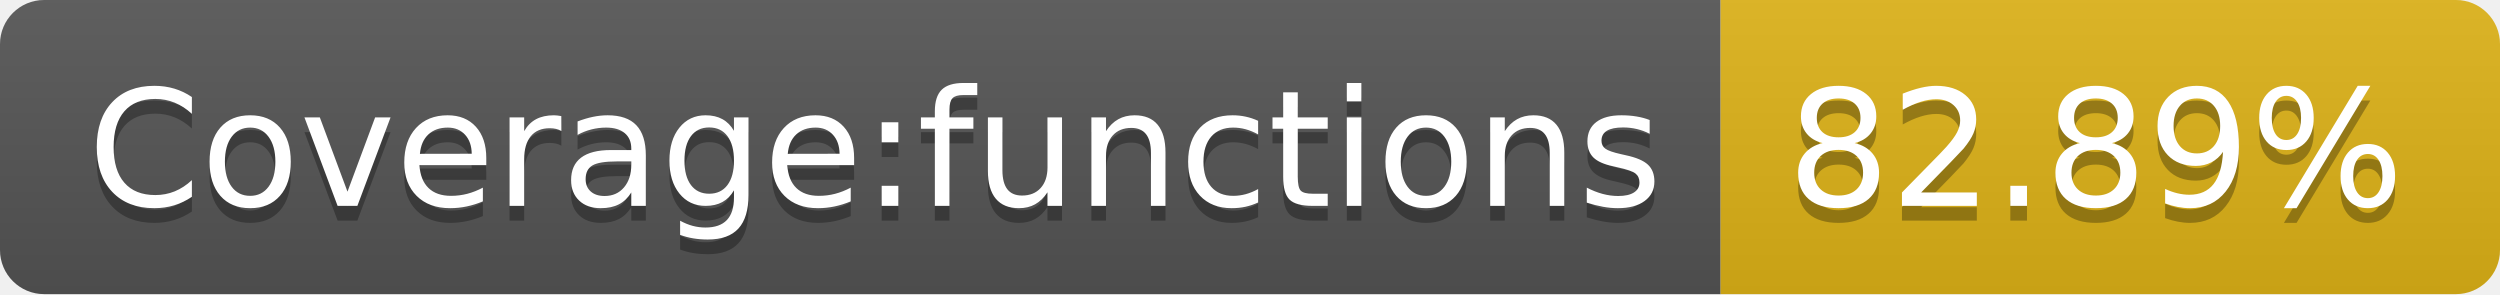
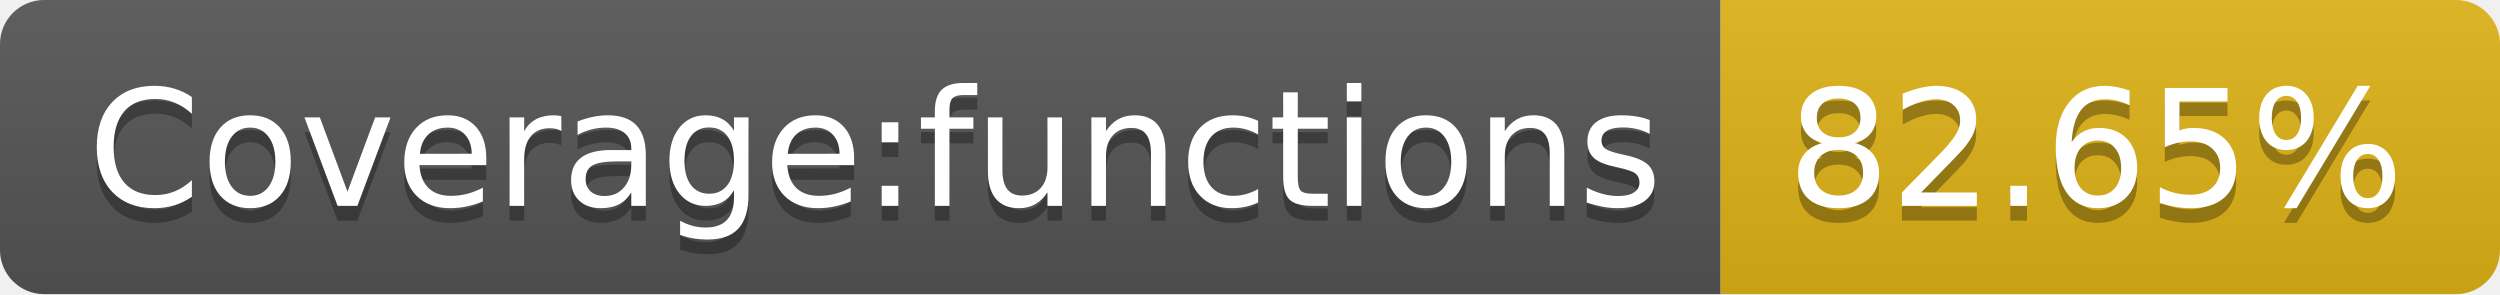
- <svg xmlns="http://www.w3.org/2000/svg" width="170" height="20" role="img" aria-label="Coverage:functions: 82.89%">
+ <svg xmlns="http://www.w3.org/2000/svg" width="170" height="20" role="img" aria-label="Coverage:functions: 82.65%">
  <linearGradient id="s" x2="0" y2="100%">
    <stop offset="0" stop-color="#bbb" stop-opacity=".1" />
    <stop offset="1" stop-opacity=".1" />
  </linearGradient>
  <clipPath id="r">
    <rect width="170" height="20" rx="3" fill="#fff" />
  </clipPath>
  <g clip-path="url(#r)">
    <rect width="117" height="20" fill="#555" />
    <rect x="117" width="53" height="20" fill="#dfb317" />
    <rect width="170" height="20" fill="url(#s)" />
  </g>
  <g fill="#fff" text-anchor="middle" font-family="Verdana,Geneva,DejaVu Sans,sans-serif" text-rendering="geometricPrecision" font-size="110">
    <text aria-hidden="true" x="595" y="150" fill="#010101" fill-opacity=".3" transform="scale(.1)" textLength="1070">Coverage:functions</text>
    <text x="595" y="140" transform="scale(.1)" fill="#fff" textLength="1070">Coverage:functions</text>
-     <text aria-hidden="true" x="1425" y="150" fill="#010101" fill-opacity=".3" transform="scale(.1)" textLength="430">82.89%</text>
-     <text x="1425" y="140" transform="scale(.1)" fill="#fff" textLength="430">82.89%</text>
+     <text aria-hidden="true" x="1425" y="150" fill="#010101" fill-opacity=".3" transform="scale(.1)" textLength="430">82.65%</text>
+     <text x="1425" y="140" transform="scale(.1)" fill="#fff" textLength="430">82.65%</text>
  </g>
</svg>
